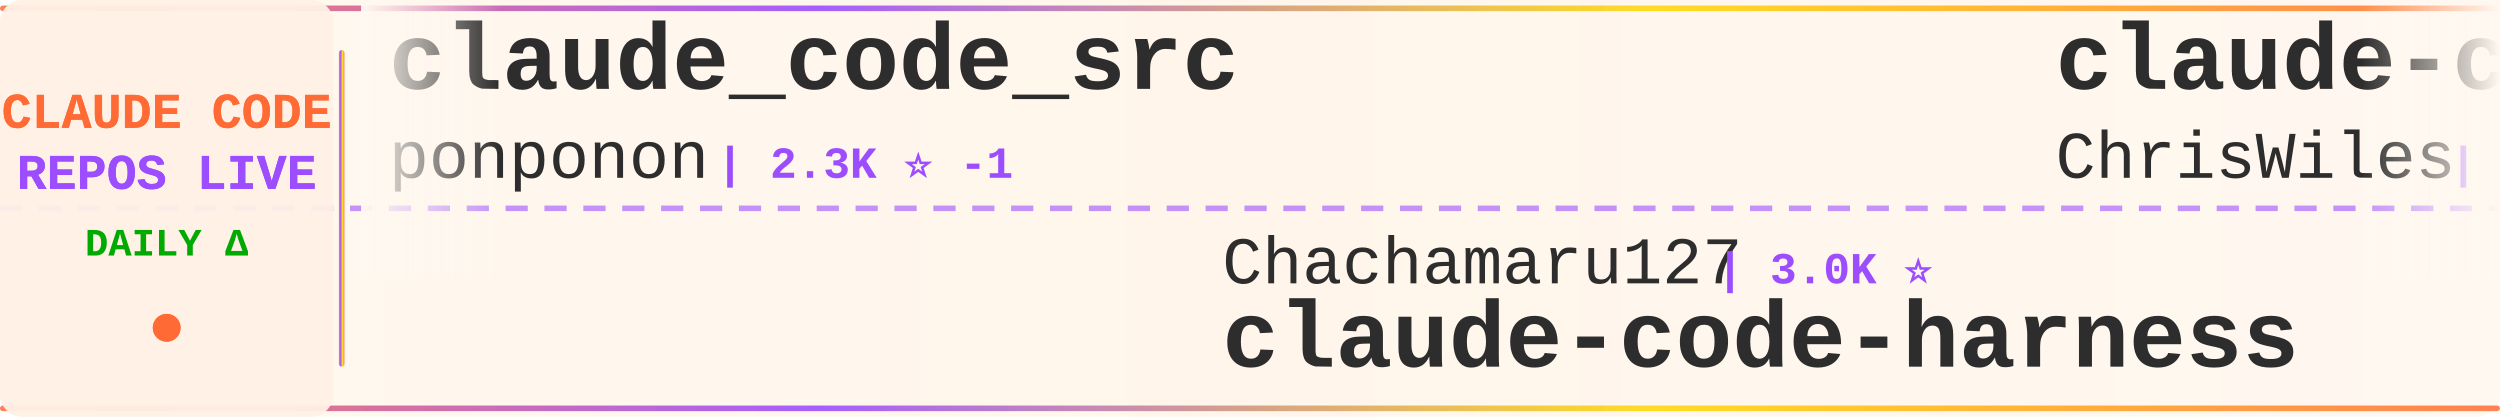
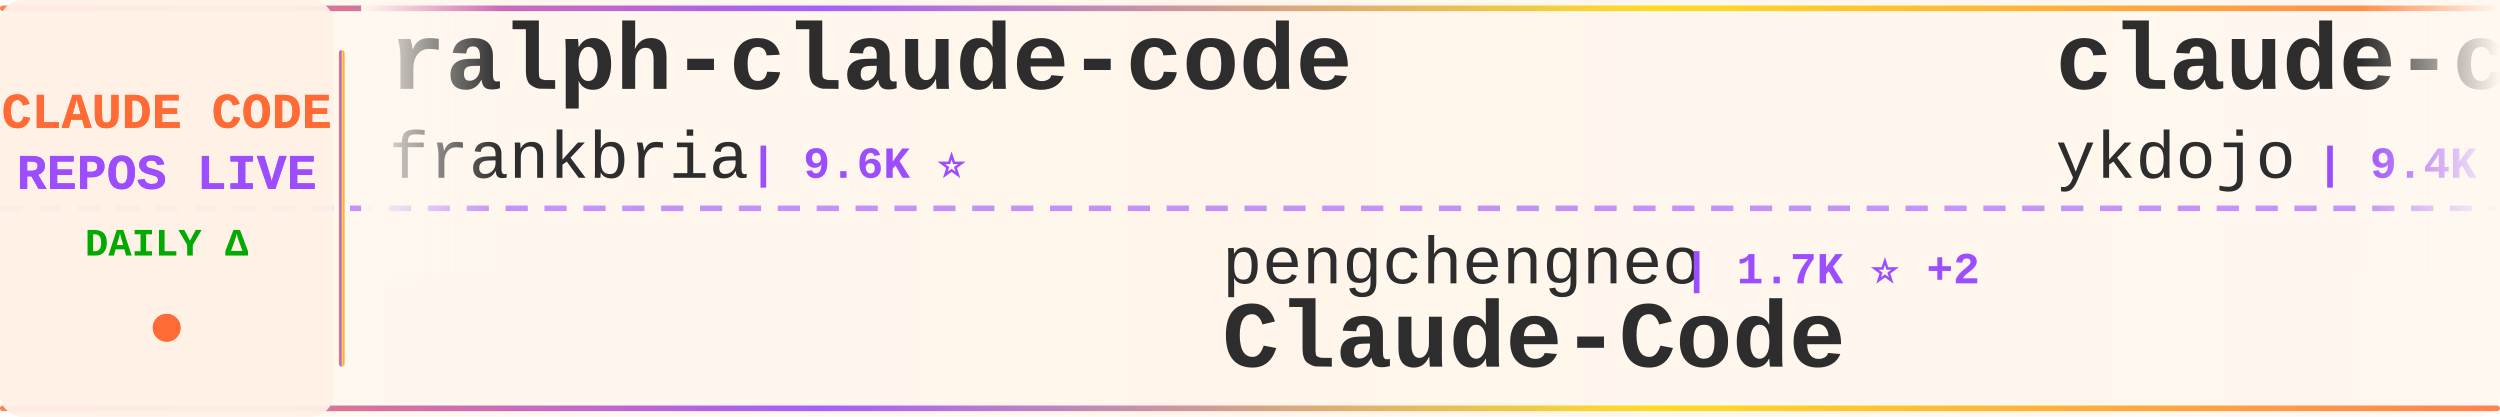
<svg xmlns="http://www.w3.org/2000/svg" width="900" height="150">
  <defs>
    <linearGradient id="tickerBg" x1="0%" y1="0%" x2="100%" y2="0%">
      <stop offset="0%" style="stop-color:#fff8f0;stop-opacity:0.98" />
      <stop offset="50%" style="stop-color:#fff5eb;stop-opacity:1" />
      <stop offset="100%" style="stop-color:#fff8f0;stop-opacity:0.98" />
    </linearGradient>
    <linearGradient id="borderGrad" x1="0%" y1="0%" x2="100%" y2="0%">
      <stop offset="0%" style="stop-color:#FF6B35;stop-opacity:0.85">
        <animate attributeName="stop-opacity" values="0.85;1;0.85" dur="2s" repeatCount="indefinite" />
      </stop>
      <stop offset="33%" style="stop-color:#9C4EFF;stop-opacity:0.9">
        <animate attributeName="stop-opacity" values="0.9;1;0.9" dur="2.2s" repeatCount="indefinite" />
      </stop>
      <stop offset="66%" style="stop-color:#FFD700;stop-opacity:0.85">
        <animate attributeName="stop-opacity" values="0.85;1;0.85" dur="1.8s" repeatCount="indefinite" />
      </stop>
      <stop offset="100%" style="stop-color:#FF6B35;stop-opacity:0.85">
        <animate attributeName="stop-opacity" values="0.85;1;0.85" dur="2s" repeatCount="indefinite" />
      </stop>
    </linearGradient>
    <filter id="textGlow">
      <feGaussianBlur stdDeviation="0.15" result="coloredBlur" />
      <feMerge>
        <feMergeNode in="coloredBlur" />
        <feMergeNode in="SourceGraphic" />
      </feMerge>
    </filter>
    <filter id="metricGlow">
      <feGaussianBlur stdDeviation="0.2" result="coloredBlur" />
      <feMerge>
        <feMergeNode in="coloredBlur" />
        <feMergeNode in="SourceGraphic" />
      </feMerge>
    </filter>
    <linearGradient id="leftFade" x1="0%" y1="0%" x2="100%" y2="0%">
      <stop offset="0%" style="stop-color:#fff8f0;stop-opacity:1" />
      <stop offset="100%" style="stop-color:#fff8f0;stop-opacity:0" />
    </linearGradient>
    <linearGradient id="rightFade" x1="0%" y1="0%" x2="100%" y2="0%">
      <stop offset="0%" style="stop-color:#fff8f0;stop-opacity:0" />
      <stop offset="100%" style="stop-color:#fff8f0;stop-opacity:1" />
    </linearGradient>
  </defs>
  <rect width="900" height="150" fill="url(#tickerBg)" rx="8" />
  <rect x="0" y="2" width="900" height="2" fill="url(#borderGrad)" rx="1" />
  <rect x="0" y="146" width="900" height="2" fill="url(#borderGrad)" rx="1" />
  <line x1="0" y1="75" x2="900" y2="75" stroke="#9C4EFF" stroke-width="2" stroke-dasharray="8 6" opacity="0.6" />
  <rect x="0" y="0" width="120" height="150" fill="#fff0e6" opacity="0.95" rx="8" />
  <text x="60" y="46" font-family="'Courier New', monospace" font-size="18" font-weight="bold" fill="#FF6B35" text-anchor="middle" filter="url(#textGlow)">
    CLAUDE CODE
  </text>
  <text x="60" y="68" font-family="'Courier New', monospace" font-size="18" font-weight="bold" fill="#9C4EFF" text-anchor="middle" filter="url(#textGlow)">
    REPOS LIVE
  </text>
  <text x="60" y="92" font-family="'Courier New', monospace" font-size="14" font-weight="bold" fill="#00aa00" text-anchor="middle">
    DAILY Δ
  </text>
  <circle cx="60" cy="118" r="5" fill="#FF6B35" filter="url(#metricGlow)">
    <animate attributeName="r" values="4;6;4" dur="1.5s" repeatCount="indefinite" />
    <animate attributeName="opacity" values="0.6;1;0.6" dur="1.5s" repeatCount="indefinite" />
  </circle>
  <rect x="122" y="18" width="2" height="114" fill="url(#borderGrad)" rx="1" />
  <clipPath id="tickerClip">
    <rect x="130" y="0" width="770" height="150" />
  </clipPath>
  <g clip-path="url(#tickerClip)">
    <g id="tickerItems">
      <animateTransform attributeName="transform" attributeType="XML" type="translate" from="0 0" to="-3000 0" dur="54s" repeatCount="indefinite" />
      <g transform="translate(0, 0)">
-         <text x="140" y="32" font-family="'Courier New', monospace" font-size="34" font-weight="bold" fill="#2d2d2d">claude_code_src</text>
-         <text x="140" y="64" font-family="'Courier New', monospace" font-size="24" font-weight="normal" fill="#2d2d2d" opacity="1.0">ponponon</text>
-         <text x="258" y="64" font-family="'Courier New', monospace" font-size="16" font-weight="bold" fill="#9C4EFF"> | 2.3K ⭐ -1</text>
+         <text x="140" y="32" font-family="'Courier New', monospace" font-size="34" font-weight="bold" fill="#2d2d2d">ralph-claude-code</text>
+         <text x="140" y="64" font-family="'Courier New', monospace" font-size="24" font-weight="normal" fill="#2d2d2d" opacity="1.0">frankbria</text>
+         <text x="270" y="64" font-family="'Courier New', monospace" font-size="16" font-weight="bold" fill="#9C4EFF"> | 9.6K ⭐</text>
      </g>
      <g transform="translate(300, 0)">
-         <text x="140" y="102" font-family="'Courier New', monospace" font-size="24" font-weight="normal" fill="#2d2d2d" opacity="1.0">Chachamaru127</text>
-         <text x="318" y="102" font-family="'Courier New', monospace" font-size="16" font-weight="bold" fill="#9C4EFF"> | 3.0K ⭐</text>
-         <text x="140" y="132" font-family="'Courier New', monospace" font-size="34" font-weight="bold" fill="#2d2d2d">claude-code-harness</text>
+         <text x="140" y="102" font-family="'Courier New', monospace" font-size="24" font-weight="normal" fill="#2d2d2d" opacity="1.0">pengchengneo</text>
+         <text x="306" y="102" font-family="'Courier New', monospace" font-size="16" font-weight="bold" fill="#9C4EFF"> | 1.7K ⭐ +2</text>
+         <text x="140" y="132" font-family="'Courier New', monospace" font-size="34" font-weight="bold" fill="#2d2d2d">Claude-Code</text>
      </g>
      <g transform="translate(600, 0)">
+         <text x="140" y="32" font-family="'Courier New', monospace" font-size="34" font-weight="bold" fill="#2d2d2d">claude-code-tips</text>
+         <text x="140" y="64" font-family="'Courier New', monospace" font-size="24" font-weight="normal" fill="#2d2d2d" opacity="1.0">ykdojo</text>
+         <text x="234" y="64" font-family="'Courier New', monospace" font-size="16" font-weight="bold" fill="#9C4EFF"> | 9.4K ⭐ +4</text>
+       </g>
+       <g transform="translate(900, 0)">
+         <text x="140" y="102" font-family="'Courier New', monospace" font-size="24" font-weight="normal" fill="#2d2d2d" opacity="1.0">Piebald-AI</text>
+         <text x="282" y="102" font-family="'Courier New', monospace" font-size="16" font-weight="bold" fill="#9C4EFF"> | 12.0K ⭐ +3</text>
+         <text x="140" y="132" font-family="'Courier New', monospace" font-size="34" font-weight="bold" fill="#2d2d2d">claude-code-system-promp...</text>
+       </g>
+       <g transform="translate(1200, 0)">
        <text x="140" y="32" font-family="'Courier New', monospace" font-size="34" font-weight="bold" fill="#2d2d2d">claude-code-showcase</text>
        <text x="140" y="64" font-family="'Courier New', monospace" font-size="24" font-weight="normal" fill="#2d2d2d" opacity="1.0">ChrisWiles</text>
-         <text x="282" y="64" font-family="'Courier New', monospace" font-size="16" font-weight="bold" fill="#9C4EFF"> | 6.0K ⭐</text>
-       </g>
-       <g transform="translate(900, 0)">
-         <text x="140" y="102" font-family="'Courier New', monospace" font-size="24" font-weight="normal" fill="#2d2d2d" opacity="1.0">liuup</text>
-         <text x="222" y="102" font-family="'Courier New', monospace" font-size="16" font-weight="bold" fill="#9C4EFF"> | 3.6K ⭐ +1</text>
-         <text x="140" y="132" font-family="'Courier New', monospace" font-size="34" font-weight="bold" fill="#2d2d2d">claude-code-analysis</text>
-       </g>
-       <g transform="translate(1200, 0)">
-         <text x="140" y="32" font-family="'Courier New', monospace" font-size="34" font-weight="bold" fill="#2d2d2d">arcads-claude-code</text>
-         <text x="140" y="64" font-family="'Courier New', monospace" font-size="24" font-weight="normal" fill="#2d2d2d" opacity="1.0">krusemediallc</text>
-         <text x="318" y="64" font-family="'Courier New', monospace" font-size="16" font-weight="bold" fill="#9C4EFF"> | 1.0K ⭐</text>
+         <text x="282" y="64" font-family="'Courier New', monospace" font-size="16" font-weight="bold" fill="#9C4EFF"> | 6.0K ⭐ +2</text>
      </g>
      <g transform="translate(1500, 0)">
+         <text x="140" y="102" font-family="'Courier New', monospace" font-size="24" font-weight="normal" fill="#2d2d2d" opacity="1.0">darcyegb</text>
+         <text x="258" y="102" font-family="'Courier New', monospace" font-size="16" font-weight="bold" fill="#9C4EFF"> | 750 ⭐</text>
+         <text x="140" y="132" font-family="'Courier New', monospace" font-size="34" font-weight="bold" fill="#2d2d2d">ClaudeCodeAgents</text>
+       </g>
+       <g transform="translate(1800, 0)">
+         <text x="140" y="32" font-family="'Courier New', monospace" font-size="34" font-weight="bold" fill="#2d2d2d">claude-code-rev</text>
+         <text x="140" y="64" font-family="'Courier New', monospace" font-size="24" font-weight="normal" fill="#2d2d2d" opacity="1.0">oboard</text>
+         <text x="234" y="64" font-family="'Courier New', monospace" font-size="16" font-weight="bold" fill="#9C4EFF"> | 3.3K ⭐</text>
+       </g>
+       <g transform="translate(2100, 0)">
+         <text x="140" y="102" font-family="'Courier New', monospace" font-size="24" font-weight="normal" fill="#2d2d2d" opacity="1.0">huangjia2019</text>
+         <text x="306" y="102" font-family="'Courier New', monospace" font-size="16" font-weight="bold" fill="#9C4EFF"> | 1.0K ⭐</text>
+         <text x="140" y="132" font-family="'Courier New', monospace" font-size="34" font-weight="bold" fill="#2d2d2d">claude-code-engineering</text>
+       </g>
+       <g transform="translate(2400, 0)">
+         <text x="140" y="32" font-family="'Courier New', monospace" font-size="34" font-weight="bold" fill="#2d2d2d">claude-code-analysis</text>
+         <text x="140" y="64" font-family="'Courier New', monospace" font-size="24" font-weight="normal" fill="#2d2d2d" opacity="1.0">liuup</text>
+         <text x="222" y="64" font-family="'Courier New', monospace" font-size="16" font-weight="bold" fill="#9C4EFF"> | 3.6K ⭐</text>
+       </g>
+       <g transform="translate(2700, 0)">
+         <text x="140" y="102" font-family="'Courier New', monospace" font-size="24" font-weight="normal" fill="#2d2d2d" opacity="1.0">guanshan</text>
+         <text x="258" y="102" font-family="'Courier New', monospace" font-size="16" font-weight="bold" fill="#9C4EFF"> | 61 ⭐</text>
+         <text x="140" y="132" font-family="'Courier New', monospace" font-size="34" font-weight="bold" fill="#2d2d2d">ClaudeCode</text>
+       </g>
+       <g transform="translate(3000, 0)">
+         <text x="140" y="32" font-family="'Courier New', monospace" font-size="34" font-weight="bold" fill="#2d2d2d">ralph-claude-code</text>
+         <text x="140" y="64" font-family="'Courier New', monospace" font-size="24" font-weight="normal" fill="#2d2d2d" opacity="1.0">frankbria</text>
+         <text x="270" y="64" font-family="'Courier New', monospace" font-size="16" font-weight="bold" fill="#9C4EFF"> | 9.6K ⭐</text>
+       </g>
+       <g transform="translate(3300, 0)">
        <text x="140" y="102" font-family="'Courier New', monospace" font-size="24" font-weight="normal" fill="#2d2d2d" opacity="1.0">pengchengneo</text>
-         <text x="306" y="102" font-family="'Courier New', monospace" font-size="16" font-weight="bold" fill="#9C4EFF"> | 1.7K ⭐ -1</text>
+         <text x="306" y="102" font-family="'Courier New', monospace" font-size="16" font-weight="bold" fill="#9C4EFF"> | 1.7K ⭐ +2</text>
        <text x="140" y="132" font-family="'Courier New', monospace" font-size="34" font-weight="bold" fill="#2d2d2d">Claude-Code</text>
      </g>
-       <g transform="translate(1800, 0)">
-         <text x="140" y="32" font-family="'Courier New', monospace" font-size="34" font-weight="bold" fill="#2d2d2d">ClaudeCode</text>
-         <text x="140" y="64" font-family="'Courier New', monospace" font-size="24" font-weight="normal" fill="#2d2d2d" opacity="1.0">guanshan</text>
-         <text x="258" y="64" font-family="'Courier New', monospace" font-size="16" font-weight="bold" fill="#9C4EFF"> | 61 ⭐</text>
-       </g>
-       <g transform="translate(2100, 0)">
-         <text x="140" y="102" font-family="'Courier New', monospace" font-size="24" font-weight="normal" fill="#2d2d2d" opacity="1.0">OneRedOak</text>
-         <text x="270" y="102" font-family="'Courier New', monospace" font-size="16" font-weight="bold" fill="#9C4EFF"> | 3.9K ⭐</text>
-         <text x="140" y="132" font-family="'Courier New', monospace" font-size="34" font-weight="bold" fill="#2d2d2d">claude-code-workflows</text>
-       </g>
-       <g transform="translate(2400, 0)">
-         <text x="140" y="32" font-family="'Courier New', monospace" font-size="34" font-weight="bold" fill="#2d2d2d">claude-code-from-scratch</text>
-         <text x="140" y="64" font-family="'Courier New', monospace" font-size="24" font-weight="normal" fill="#2d2d2d" opacity="1.0">Windy3f3f3f3f</text>
-         <text x="318" y="64" font-family="'Courier New', monospace" font-size="16" font-weight="bold" fill="#9C4EFF"> | 2.5K ⭐ +1</text>
-       </g>
-       <g transform="translate(2700, 0)">
-         <text x="140" y="102" font-family="'Courier New', monospace" font-size="24" font-weight="normal" fill="#2d2d2d" opacity="1.0">FlorianBruniaux</text>
-         <text x="342" y="102" font-family="'Courier New', monospace" font-size="16" font-weight="bold" fill="#9C4EFF"> | 5.5K ⭐ +1</text>
-         <text x="140" y="132" font-family="'Courier New', monospace" font-size="34" font-weight="bold" fill="#2d2d2d">claude-code-ultimate-gui...</text>
-       </g>
-       <g transform="translate(3000, 0)">
-         <text x="140" y="32" font-family="'Courier New', monospace" font-size="34" font-weight="bold" fill="#2d2d2d">claude_code_src</text>
-         <text x="140" y="64" font-family="'Courier New', monospace" font-size="24" font-weight="normal" fill="#2d2d2d" opacity="1.0">ponponon</text>
-         <text x="258" y="64" font-family="'Courier New', monospace" font-size="16" font-weight="bold" fill="#9C4EFF"> | 2.3K ⭐ -1</text>
-       </g>
-       <g transform="translate(3300, 0)">
-         <text x="140" y="102" font-family="'Courier New', monospace" font-size="24" font-weight="normal" fill="#2d2d2d" opacity="1.0">Chachamaru127</text>
-         <text x="318" y="102" font-family="'Courier New', monospace" font-size="16" font-weight="bold" fill="#9C4EFF"> | 3.0K ⭐</text>
-         <text x="140" y="132" font-family="'Courier New', monospace" font-size="34" font-weight="bold" fill="#2d2d2d">claude-code-harness</text>
-       </g>
      <g transform="translate(3600, 0)">
-         <text x="140" y="32" font-family="'Courier New', monospace" font-size="34" font-weight="bold" fill="#2d2d2d">claude-code-showcase</text>
-         <text x="140" y="64" font-family="'Courier New', monospace" font-size="24" font-weight="normal" fill="#2d2d2d" opacity="1.0">ChrisWiles</text>
-         <text x="282" y="64" font-family="'Courier New', monospace" font-size="16" font-weight="bold" fill="#9C4EFF"> | 6.0K ⭐</text>
+         <text x="140" y="32" font-family="'Courier New', monospace" font-size="34" font-weight="bold" fill="#2d2d2d">claude-code-tips</text>
+         <text x="140" y="64" font-family="'Courier New', monospace" font-size="24" font-weight="normal" fill="#2d2d2d" opacity="1.0">ykdojo</text>
+         <text x="234" y="64" font-family="'Courier New', monospace" font-size="16" font-weight="bold" fill="#9C4EFF"> | 9.4K ⭐ +4</text>
      </g>
      <g transform="translate(3900, 0)">
-         <text x="140" y="102" font-family="'Courier New', monospace" font-size="24" font-weight="normal" fill="#2d2d2d" opacity="1.0">liuup</text>
-         <text x="222" y="102" font-family="'Courier New', monospace" font-size="16" font-weight="bold" fill="#9C4EFF"> | 3.6K ⭐ +1</text>
-         <text x="140" y="132" font-family="'Courier New', monospace" font-size="34" font-weight="bold" fill="#2d2d2d">claude-code-analysis</text>
+         <text x="140" y="102" font-family="'Courier New', monospace" font-size="24" font-weight="normal" fill="#2d2d2d" opacity="1.0">Piebald-AI</text>
+         <text x="282" y="102" font-family="'Courier New', monospace" font-size="16" font-weight="bold" fill="#9C4EFF"> | 12.0K ⭐ +3</text>
+         <text x="140" y="132" font-family="'Courier New', monospace" font-size="34" font-weight="bold" fill="#2d2d2d">claude-code-system-promp...</text>
      </g>
    </g>
  </g>
  <rect x="130" y="0" width="50" height="100" fill="url(#leftFade)" />
  <rect x="850" y="0" width="50" height="100" fill="url(#rightFade)" />
</svg>
